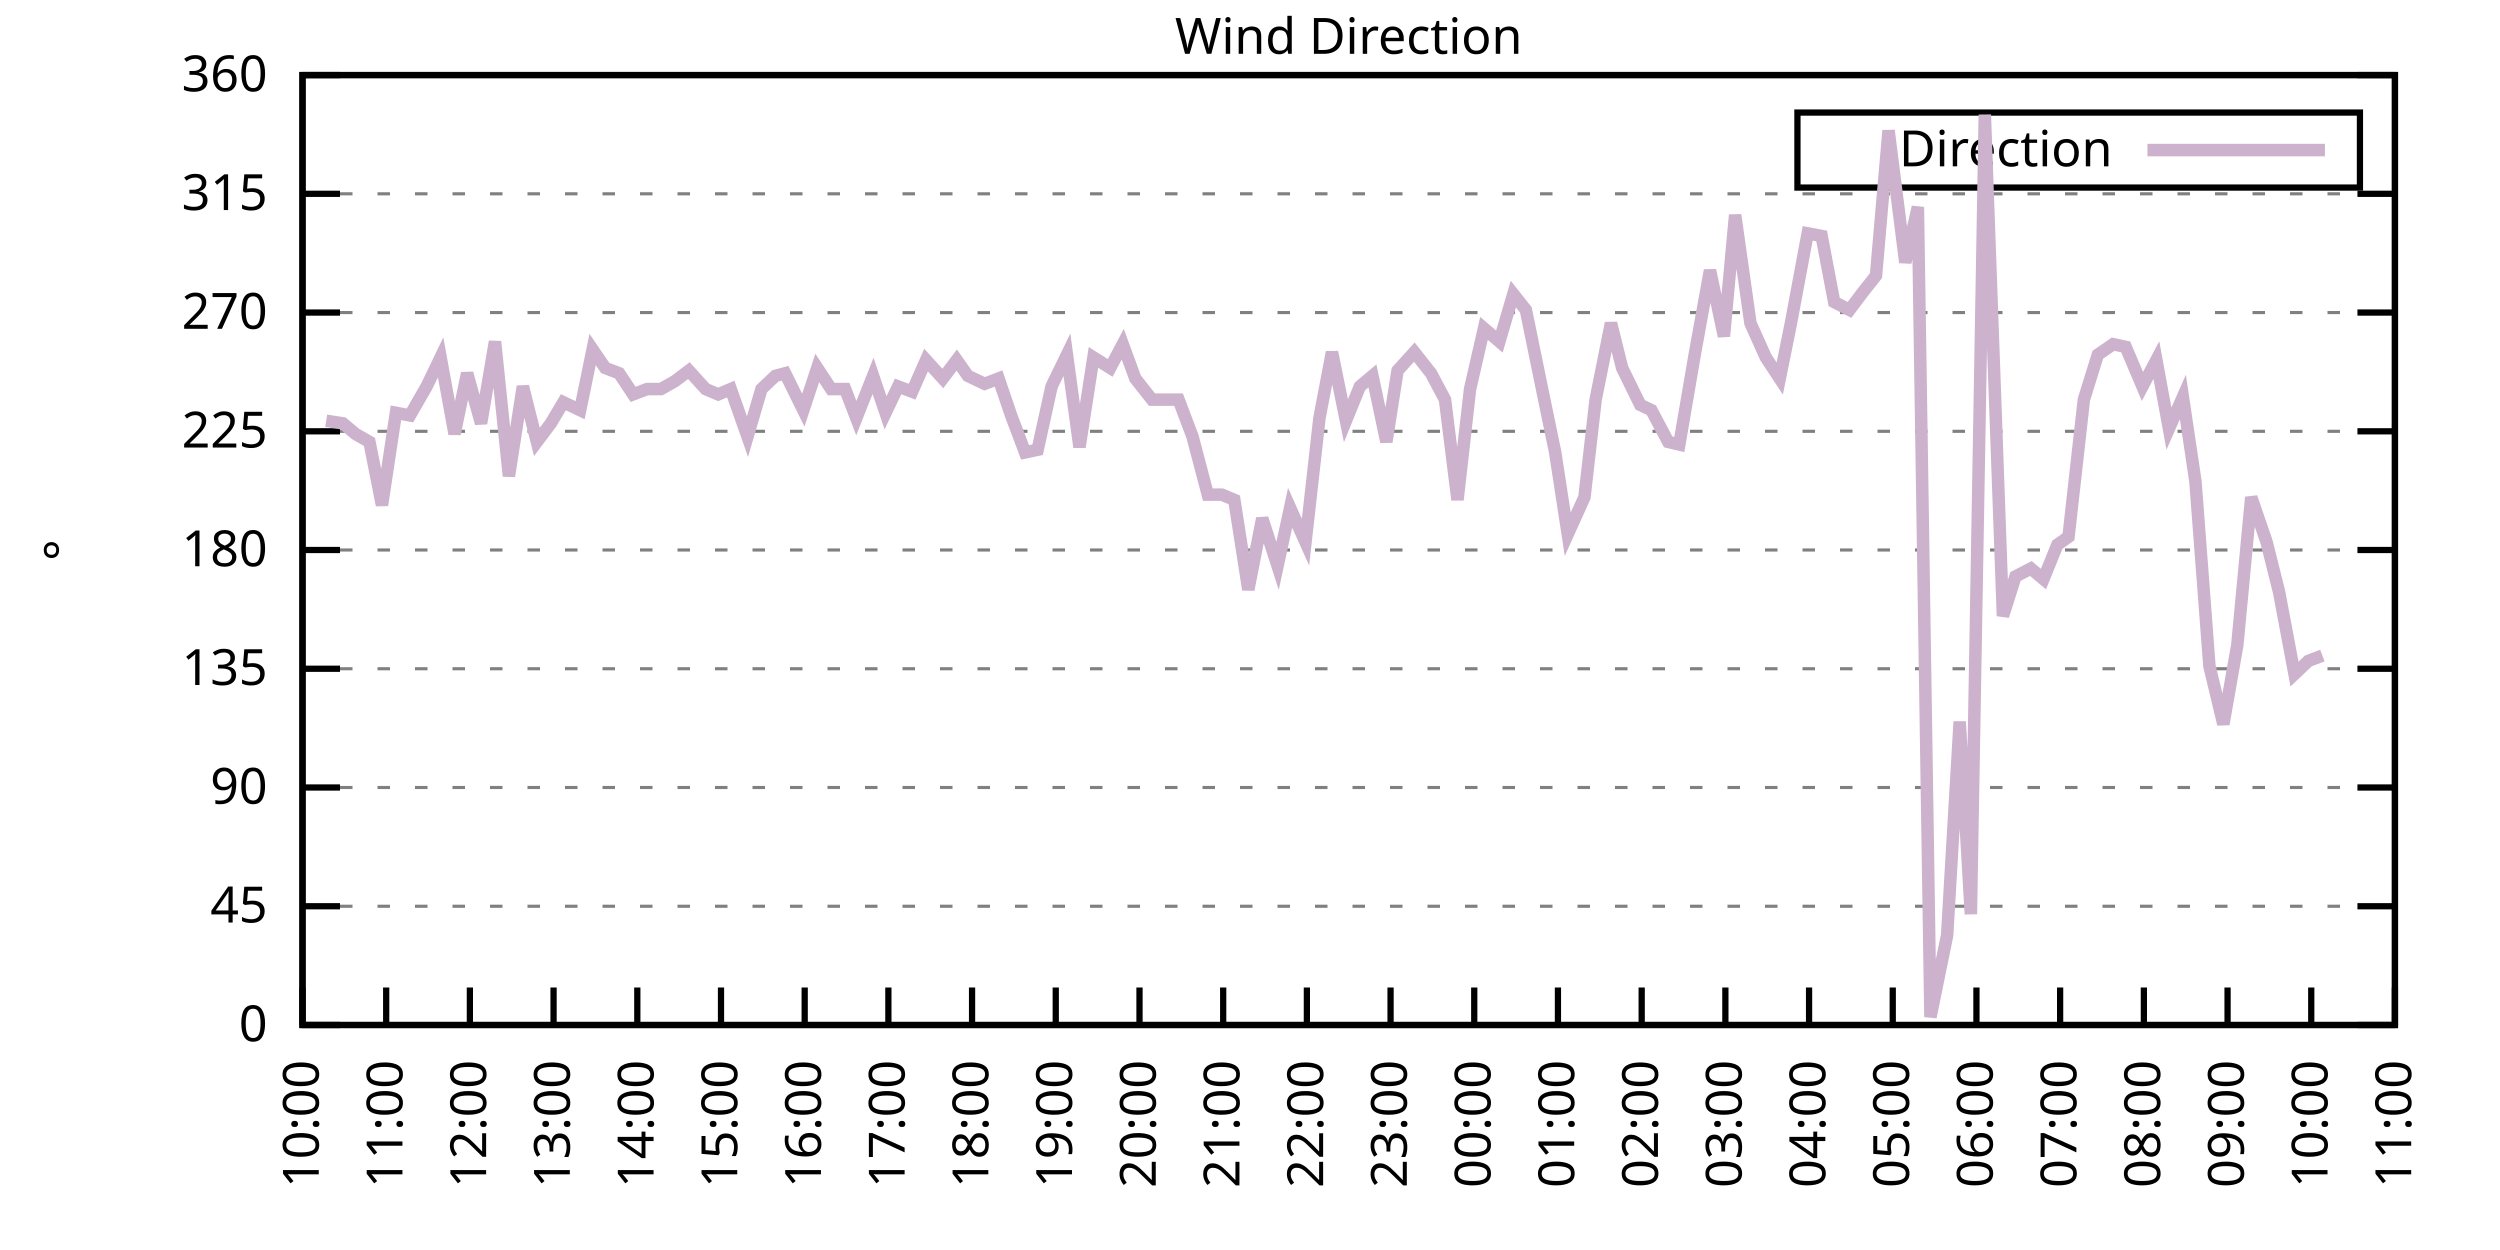
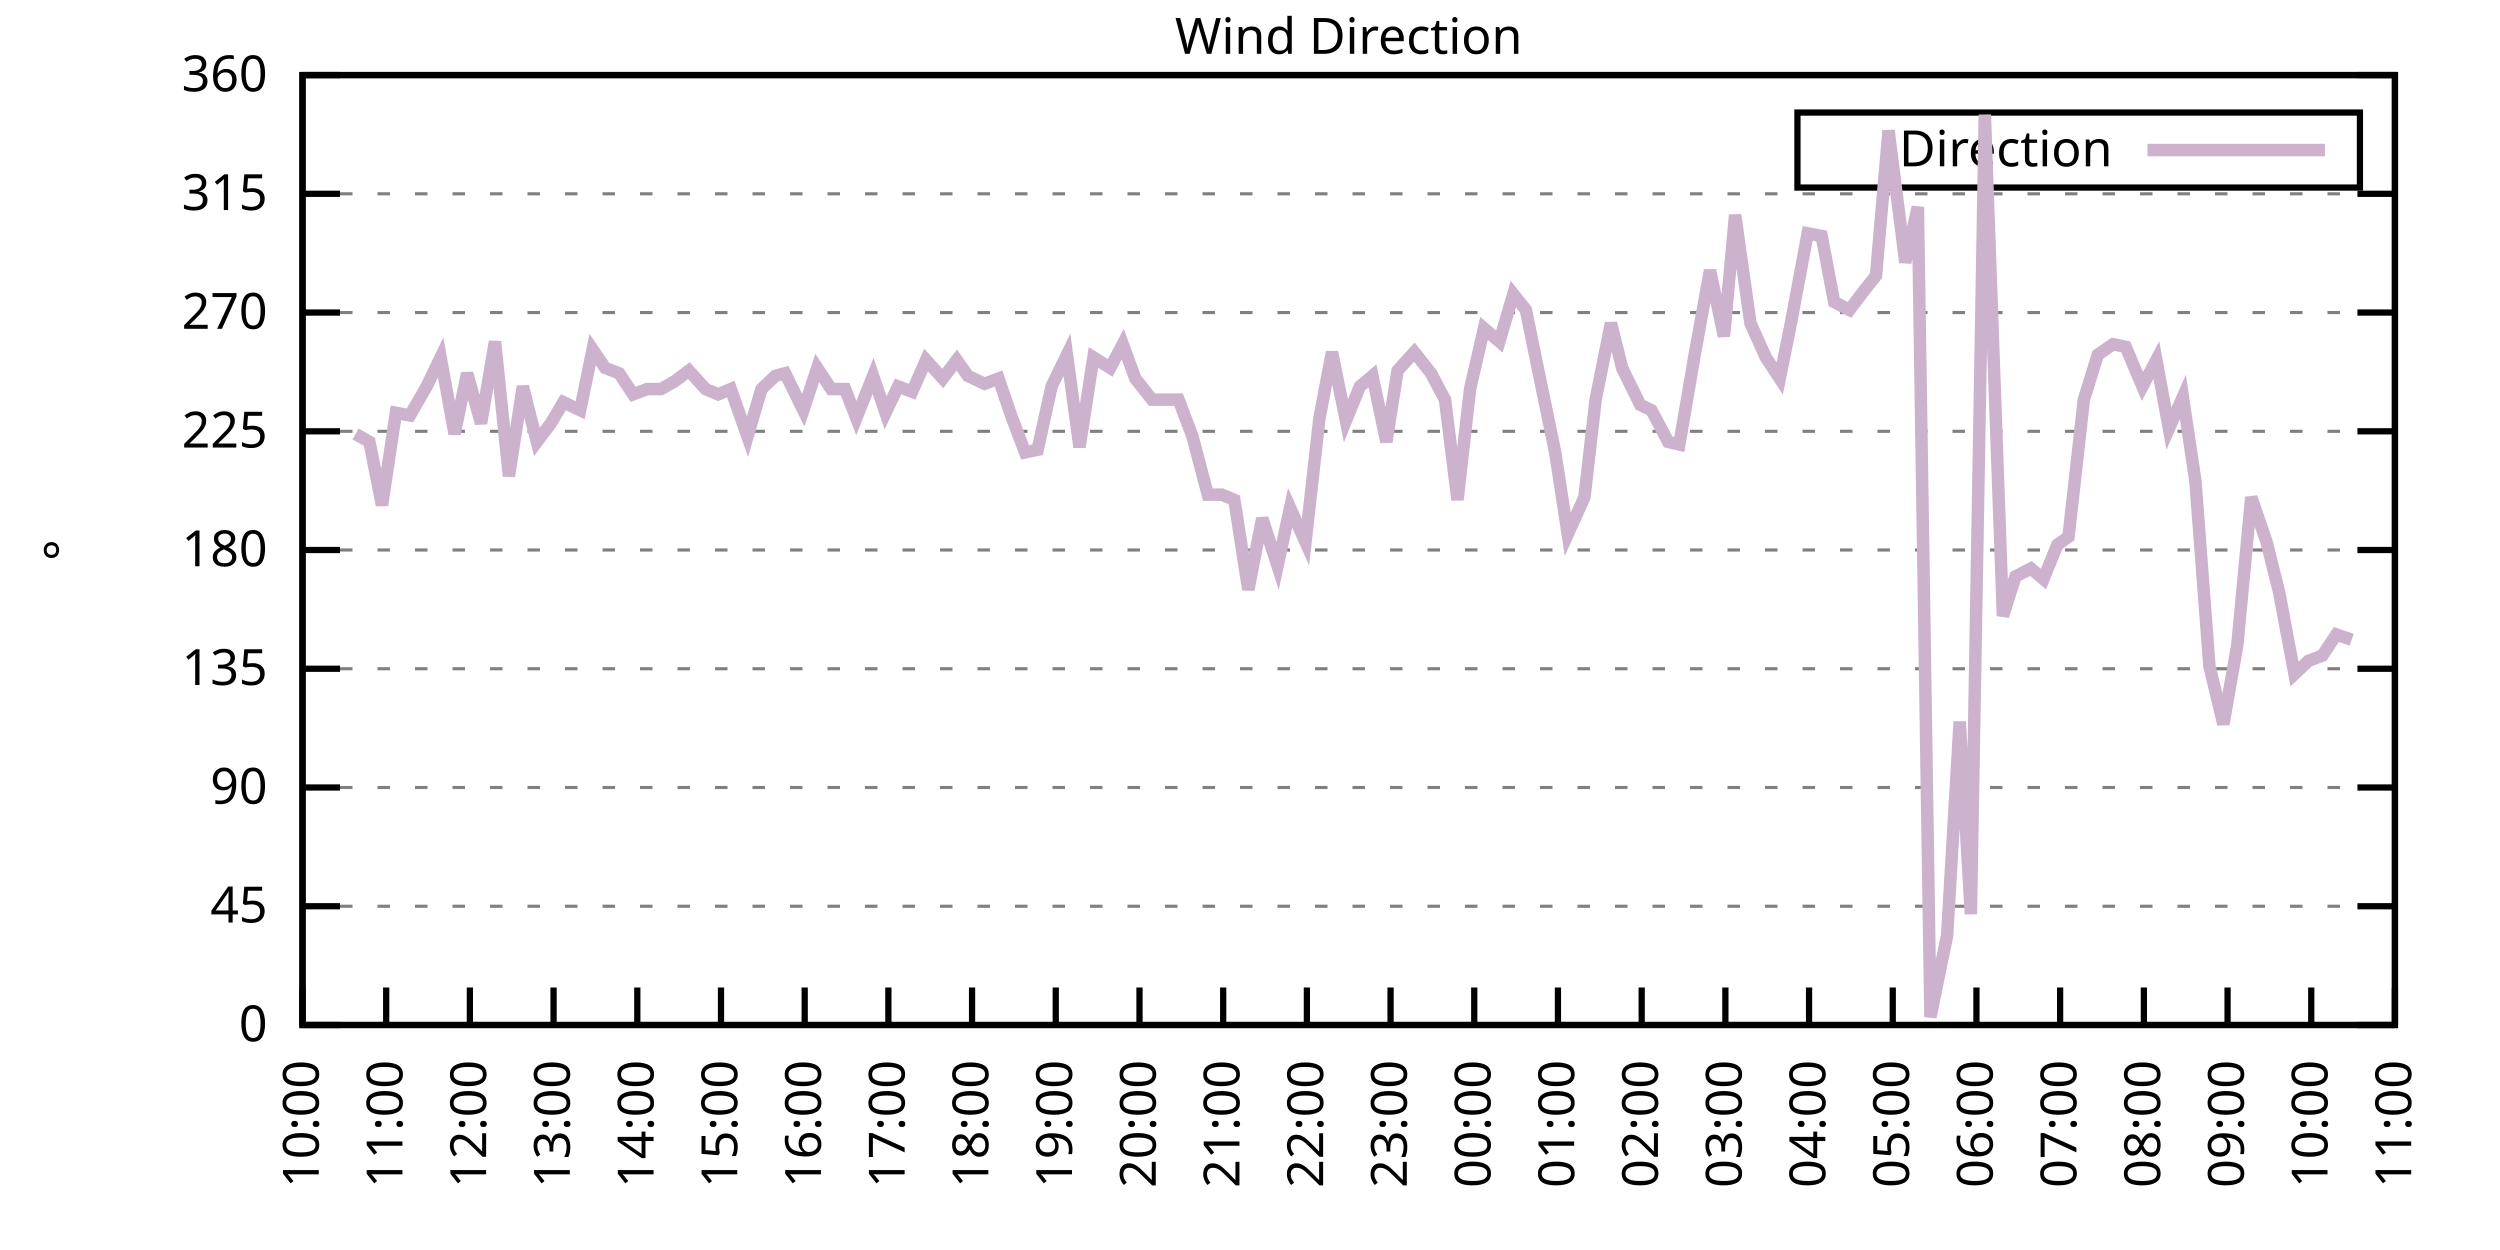
<svg xmlns="http://www.w3.org/2000/svg" xmlns:xlink="http://www.w3.org/1999/xlink" width="400" height="200" viewBox="0 0 400 200">
  <g id="gnuplot_canvas">
    <rect x="0" y="0" width="400" height="200" fill="none" />
    <defs>
      <circle id="gpDot" r="0.5" stroke-width="0.5" stroke="currentColor" />
      <path id="gpPt0" stroke-width="0.333" stroke="currentColor" d="M-1,0 h2 M0,-1 v2" />
      <path id="gpPt1" stroke-width="0.333" stroke="currentColor" d="M-1,-1 L1,1 M1,-1 L-1,1" />
      <path id="gpPt2" stroke-width="0.333" stroke="currentColor" d="M-1,0 L1,0 M0,-1 L0,1 M-1,-1 L1,1 M-1,1 L1,-1" />
      <rect id="gpPt3" stroke-width="0.333" stroke="currentColor" x="-1" y="-1" width="2" height="2" />
      <rect id="gpPt4" stroke-width="0.333" stroke="currentColor" fill="currentColor" x="-1" y="-1" width="2" height="2" />
      <circle id="gpPt5" stroke-width="0.333" stroke="currentColor" cx="0" cy="0" r="1" />
      <use xlink:href="#gpPt5" id="gpPt6" fill="currentColor" stroke="none" />
      <path id="gpPt7" stroke-width="0.333" stroke="currentColor" d="M0,-1.33 L-1.33,0.67 L1.33,0.67 z" />
      <use xlink:href="#gpPt7" id="gpPt8" fill="currentColor" stroke="none" />
      <use xlink:href="#gpPt7" id="gpPt9" stroke="currentColor" transform="rotate(180)" />
      <use xlink:href="#gpPt9" id="gpPt10" fill="currentColor" stroke="none" />
      <use xlink:href="#gpPt3" id="gpPt11" stroke="currentColor" transform="rotate(45)" />
      <use xlink:href="#gpPt11" id="gpPt12" fill="currentColor" stroke="none" />
      <path id="gpPt13" stroke-width="0.333" stroke="currentColor" d="M0,1.330 L1.265,0.411 L0.782,-1.067 L-0.782,-1.076 L-1.265,0.411 z" />
      <use xlink:href="#gpPt13" id="gpPt14" fill="currentColor" stroke="none" />
      <filter id="textbox" filterUnits="objectBoundingBox" x="0" y="0" height="1" width="1">
        <feFlood flood-color="white" flood-opacity="1" result="bgnd" />
        <feComposite in="SourceGraphic" in2="bgnd" operator="atop" />
      </filter>
      <filter id="greybox" filterUnits="objectBoundingBox" x="0" y="0" height="1" width="1">
        <feFlood flood-color="lightgrey" flood-opacity="1" result="grey" />
        <feComposite in="SourceGraphic" in2="grey" operator="atop" />
      </filter>
    </defs>
    <g fill="none" color="white" stroke="currentColor" stroke-width="1.00" stroke-linecap="butt" stroke-linejoin="miter">
</g>
    <g fill="none" color="black" stroke="currentColor" stroke-width="1.00" stroke-linecap="butt" stroke-linejoin="miter">
      <g stroke="none" shape-rendering="crispEdges">
        <polygon fill="rgb(255, 255, 255)" points="48.40,164.00 383.18,164.00 383.18,12.02 48.40,12.02 " />
      </g>
    </g>
    <g fill="none" color="black" stroke="currentColor" stroke-width="1.00" stroke-linecap="butt" stroke-linejoin="miter">
</g>
    <g fill="none" color="black" stroke="black" stroke-width="0.50" stroke-linecap="butt" stroke-linejoin="miter">
</g>
    <g fill="none" color="gray" stroke="currentColor" stroke-width="0.50" stroke-linecap="butt" stroke-linejoin="miter">
      <path stroke="gray" stroke-dasharray="2,4" class="gridline" d="M48.40,164.00 L383.19,164.00  " />
    </g>
    <g fill="none" color="gray" stroke="gray" stroke-width="1.00" stroke-linecap="butt" stroke-linejoin="miter">
</g>
    <g fill="none" color="black" stroke="currentColor" stroke-width="1.00" stroke-linecap="butt" stroke-linejoin="miter">
      <path stroke="black" d="M48.40,164.00 L54.40,164.00 M383.19,164.00 L377.19,164.00  " />
      <g transform="translate(42.80,166.60)" stroke="none" fill="black" font-family="Sans" font-size="8.00" text-anchor="end">
        <text>
          <tspan font-family="Sans"> 0</tspan>
        </text>
      </g>
    </g>
    <g fill="none" color="black" stroke="currentColor" stroke-width="1.00" stroke-linecap="butt" stroke-linejoin="miter">
</g>
    <g fill="none" color="black" stroke="black" stroke-width="0.50" stroke-linecap="butt" stroke-linejoin="miter">
</g>
    <g fill="none" color="gray" stroke="currentColor" stroke-width="0.50" stroke-linecap="butt" stroke-linejoin="miter">
      <path stroke="gray" stroke-dasharray="2,4" class="gridline" d="M48.40,145.00 L383.19,145.00  " />
    </g>
    <g fill="none" color="gray" stroke="gray" stroke-width="1.00" stroke-linecap="butt" stroke-linejoin="miter">
</g>
    <g fill="none" color="black" stroke="currentColor" stroke-width="1.00" stroke-linecap="butt" stroke-linejoin="miter">
      <path stroke="black" d="M48.40,145.00 L54.40,145.00 M383.19,145.00 L377.19,145.00  " />
      <g transform="translate(42.80,147.60)" stroke="none" fill="black" font-family="Sans" font-size="8.00" text-anchor="end">
        <text>
          <tspan font-family="Sans"> 45</tspan>
        </text>
      </g>
    </g>
    <g fill="none" color="black" stroke="currentColor" stroke-width="1.00" stroke-linecap="butt" stroke-linejoin="miter">
</g>
    <g fill="none" color="black" stroke="black" stroke-width="0.50" stroke-linecap="butt" stroke-linejoin="miter">
</g>
    <g fill="none" color="gray" stroke="currentColor" stroke-width="0.50" stroke-linecap="butt" stroke-linejoin="miter">
      <path stroke="gray" stroke-dasharray="2,4" class="gridline" d="M48.40,126.00 L383.19,126.00  " />
    </g>
    <g fill="none" color="gray" stroke="gray" stroke-width="1.00" stroke-linecap="butt" stroke-linejoin="miter">
</g>
    <g fill="none" color="black" stroke="currentColor" stroke-width="1.00" stroke-linecap="butt" stroke-linejoin="miter">
      <path stroke="black" d="M48.40,126.00 L54.40,126.00 M383.19,126.00 L377.19,126.00  " />
      <g transform="translate(42.80,128.60)" stroke="none" fill="black" font-family="Sans" font-size="8.00" text-anchor="end">
        <text>
          <tspan font-family="Sans"> 90</tspan>
        </text>
      </g>
    </g>
    <g fill="none" color="black" stroke="currentColor" stroke-width="1.00" stroke-linecap="butt" stroke-linejoin="miter">
</g>
    <g fill="none" color="black" stroke="black" stroke-width="0.50" stroke-linecap="butt" stroke-linejoin="miter">
</g>
    <g fill="none" color="gray" stroke="currentColor" stroke-width="0.50" stroke-linecap="butt" stroke-linejoin="miter">
      <path stroke="gray" stroke-dasharray="2,4" class="gridline" d="M48.40,107.00 L383.19,107.00  " />
    </g>
    <g fill="none" color="gray" stroke="gray" stroke-width="1.00" stroke-linecap="butt" stroke-linejoin="miter">
</g>
    <g fill="none" color="black" stroke="currentColor" stroke-width="1.00" stroke-linecap="butt" stroke-linejoin="miter">
      <path stroke="black" d="M48.40,107.00 L54.40,107.00 M383.19,107.00 L377.19,107.00  " />
      <g transform="translate(42.80,109.60)" stroke="none" fill="black" font-family="Sans" font-size="8.00" text-anchor="end">
        <text>
          <tspan font-family="Sans"> 135</tspan>
        </text>
      </g>
    </g>
    <g fill="none" color="black" stroke="currentColor" stroke-width="1.00" stroke-linecap="butt" stroke-linejoin="miter">
</g>
    <g fill="none" color="black" stroke="black" stroke-width="0.50" stroke-linecap="butt" stroke-linejoin="miter">
</g>
    <g fill="none" color="gray" stroke="currentColor" stroke-width="0.50" stroke-linecap="butt" stroke-linejoin="miter">
      <path stroke="gray" stroke-dasharray="2,4" class="gridline" d="M48.40,88.00 L383.19,88.00  " />
    </g>
    <g fill="none" color="gray" stroke="gray" stroke-width="1.00" stroke-linecap="butt" stroke-linejoin="miter">
</g>
    <g fill="none" color="black" stroke="currentColor" stroke-width="1.00" stroke-linecap="butt" stroke-linejoin="miter">
      <path stroke="black" d="M48.40,88.00 L54.40,88.00 M383.19,88.00 L377.19,88.00  " />
      <g transform="translate(42.80,90.60)" stroke="none" fill="black" font-family="Sans" font-size="8.00" text-anchor="end">
        <text>
          <tspan font-family="Sans"> 180</tspan>
        </text>
      </g>
    </g>
    <g fill="none" color="black" stroke="currentColor" stroke-width="1.00" stroke-linecap="butt" stroke-linejoin="miter">
</g>
    <g fill="none" color="black" stroke="black" stroke-width="0.50" stroke-linecap="butt" stroke-linejoin="miter">
</g>
    <g fill="none" color="gray" stroke="currentColor" stroke-width="0.50" stroke-linecap="butt" stroke-linejoin="miter">
      <path stroke="gray" stroke-dasharray="2,4" class="gridline" d="M48.40,69.01 L383.19,69.01  " />
    </g>
    <g fill="none" color="gray" stroke="gray" stroke-width="1.00" stroke-linecap="butt" stroke-linejoin="miter">
</g>
    <g fill="none" color="black" stroke="currentColor" stroke-width="1.00" stroke-linecap="butt" stroke-linejoin="miter">
      <path stroke="black" d="M48.40,69.01 L54.40,69.01 M383.19,69.01 L377.19,69.01  " />
      <g transform="translate(42.80,71.61)" stroke="none" fill="black" font-family="Sans" font-size="8.00" text-anchor="end">
        <text>
          <tspan font-family="Sans"> 225</tspan>
        </text>
      </g>
    </g>
    <g fill="none" color="black" stroke="currentColor" stroke-width="1.00" stroke-linecap="butt" stroke-linejoin="miter">
</g>
    <g fill="none" color="black" stroke="black" stroke-width="0.50" stroke-linecap="butt" stroke-linejoin="miter">
</g>
    <g fill="none" color="gray" stroke="currentColor" stroke-width="0.50" stroke-linecap="butt" stroke-linejoin="miter">
      <path stroke="gray" stroke-dasharray="2,4" class="gridline" d="M48.40,50.01 L383.19,50.01  " />
    </g>
    <g fill="none" color="gray" stroke="gray" stroke-width="1.00" stroke-linecap="butt" stroke-linejoin="miter">
</g>
    <g fill="none" color="black" stroke="currentColor" stroke-width="1.00" stroke-linecap="butt" stroke-linejoin="miter">
      <path stroke="black" d="M48.40,50.01 L54.40,50.01 M383.19,50.01 L377.19,50.01  " />
      <g transform="translate(42.80,52.61)" stroke="none" fill="black" font-family="Sans" font-size="8.00" text-anchor="end">
        <text>
          <tspan font-family="Sans"> 270</tspan>
        </text>
      </g>
    </g>
    <g fill="none" color="black" stroke="currentColor" stroke-width="1.00" stroke-linecap="butt" stroke-linejoin="miter">
</g>
    <g fill="none" color="black" stroke="black" stroke-width="0.50" stroke-linecap="butt" stroke-linejoin="miter">
</g>
    <g fill="none" color="gray" stroke="currentColor" stroke-width="0.50" stroke-linecap="butt" stroke-linejoin="miter">
      <path stroke="gray" stroke-dasharray="2,4" class="gridline" d="M48.40,31.01 L383.19,31.01  " />
    </g>
    <g fill="none" color="gray" stroke="gray" stroke-width="1.00" stroke-linecap="butt" stroke-linejoin="miter">
</g>
    <g fill="none" color="black" stroke="currentColor" stroke-width="1.00" stroke-linecap="butt" stroke-linejoin="miter">
      <path stroke="black" d="M48.40,31.01 L54.40,31.01 M383.19,31.01 L377.19,31.01  " />
      <g transform="translate(42.80,33.61)" stroke="none" fill="black" font-family="Sans" font-size="8.00" text-anchor="end">
        <text>
          <tspan font-family="Sans"> 315</tspan>
        </text>
      </g>
    </g>
    <g fill="none" color="black" stroke="currentColor" stroke-width="1.00" stroke-linecap="butt" stroke-linejoin="miter">
</g>
    <g fill="none" color="black" stroke="black" stroke-width="0.50" stroke-linecap="butt" stroke-linejoin="miter">
</g>
    <g fill="none" color="gray" stroke="currentColor" stroke-width="0.50" stroke-linecap="butt" stroke-linejoin="miter">
      <path stroke="gray" stroke-dasharray="2,4" class="gridline" d="M48.40,12.01 L383.19,12.01  " />
    </g>
    <g fill="none" color="gray" stroke="gray" stroke-width="1.00" stroke-linecap="butt" stroke-linejoin="miter">
</g>
    <g fill="none" color="black" stroke="currentColor" stroke-width="1.00" stroke-linecap="butt" stroke-linejoin="miter">
      <path stroke="black" d="M48.40,12.01 L54.40,12.01 M383.19,12.01 L377.19,12.01  " />
      <g transform="translate(42.80,14.61)" stroke="none" fill="black" font-family="Sans" font-size="8.00" text-anchor="end">
        <text>
          <tspan font-family="Sans"> 360</tspan>
        </text>
      </g>
    </g>
    <g fill="none" color="black" stroke="currentColor" stroke-width="1.00" stroke-linecap="butt" stroke-linejoin="miter">
      <path stroke="black" d="M48.40,164.00 L48.40,158.00  " />
      <g transform="translate(51.00,169.60) rotate(270.00)" stroke="none" fill="black" font-family="Sans" font-size="8.00" text-anchor="end">
        <text>
          <tspan font-family="Sans">10:00</tspan>
        </text>
      </g>
    </g>
    <g fill="none" color="black" stroke="currentColor" stroke-width="1.00" stroke-linecap="butt" stroke-linejoin="miter">
      <path stroke="black" d="M61.79,164.00 L61.79,158.00  " />
      <g transform="translate(64.39,169.60) rotate(270.00)" stroke="none" fill="black" font-family="Sans" font-size="8.00" text-anchor="end">
        <text>
          <tspan font-family="Sans">11:00</tspan>
        </text>
      </g>
    </g>
    <g fill="none" color="black" stroke="currentColor" stroke-width="1.00" stroke-linecap="butt" stroke-linejoin="miter">
      <path stroke="black" d="M75.18,164.00 L75.18,158.00  " />
      <g transform="translate(77.78,169.60) rotate(270.00)" stroke="none" fill="black" font-family="Sans" font-size="8.00" text-anchor="end">
        <text>
          <tspan font-family="Sans">12:00</tspan>
        </text>
      </g>
    </g>
    <g fill="none" color="black" stroke="currentColor" stroke-width="1.00" stroke-linecap="butt" stroke-linejoin="miter">
      <path stroke="black" d="M88.57,164.00 L88.57,158.00  " />
      <g transform="translate(91.17,169.60) rotate(270.00)" stroke="none" fill="black" font-family="Sans" font-size="8.00" text-anchor="end">
        <text>
          <tspan font-family="Sans">13:00</tspan>
        </text>
      </g>
    </g>
    <g fill="none" color="black" stroke="currentColor" stroke-width="1.00" stroke-linecap="butt" stroke-linejoin="miter">
      <path stroke="black" d="M101.97,164.00 L101.97,158.00  " />
      <g transform="translate(104.57,169.60) rotate(270.00)" stroke="none" fill="black" font-family="Sans" font-size="8.00" text-anchor="end">
        <text>
          <tspan font-family="Sans">14:00</tspan>
        </text>
      </g>
    </g>
    <g fill="none" color="black" stroke="currentColor" stroke-width="1.00" stroke-linecap="butt" stroke-linejoin="miter">
      <path stroke="black" d="M115.36,164.00 L115.36,158.00  " />
      <g transform="translate(117.96,169.60) rotate(270.00)" stroke="none" fill="black" font-family="Sans" font-size="8.00" text-anchor="end">
        <text>
          <tspan font-family="Sans">15:00</tspan>
        </text>
      </g>
    </g>
    <g fill="none" color="black" stroke="currentColor" stroke-width="1.00" stroke-linecap="butt" stroke-linejoin="miter">
      <path stroke="black" d="M128.75,164.00 L128.75,158.00  " />
      <g transform="translate(131.35,169.60) rotate(270.00)" stroke="none" fill="black" font-family="Sans" font-size="8.00" text-anchor="end">
        <text>
          <tspan font-family="Sans">16:00</tspan>
        </text>
      </g>
    </g>
    <g fill="none" color="black" stroke="currentColor" stroke-width="1.00" stroke-linecap="butt" stroke-linejoin="miter">
      <path stroke="black" d="M142.14,164.00 L142.14,158.00  " />
      <g transform="translate(144.74,169.60) rotate(270.00)" stroke="none" fill="black" font-family="Sans" font-size="8.00" text-anchor="end">
        <text>
          <tspan font-family="Sans">17:00</tspan>
        </text>
      </g>
    </g>
    <g fill="none" color="black" stroke="currentColor" stroke-width="1.00" stroke-linecap="butt" stroke-linejoin="miter">
      <path stroke="black" d="M155.53,164.00 L155.53,158.00  " />
      <g transform="translate(158.13,169.60) rotate(270.00)" stroke="none" fill="black" font-family="Sans" font-size="8.00" text-anchor="end">
        <text>
          <tspan font-family="Sans">18:00</tspan>
        </text>
      </g>
    </g>
    <g fill="none" color="black" stroke="currentColor" stroke-width="1.00" stroke-linecap="butt" stroke-linejoin="miter">
      <path stroke="black" d="M168.92,164.00 L168.92,158.00  " />
      <g transform="translate(171.52,169.60) rotate(270.00)" stroke="none" fill="black" font-family="Sans" font-size="8.00" text-anchor="end">
        <text>
          <tspan font-family="Sans">19:00</tspan>
        </text>
      </g>
    </g>
    <g fill="none" color="black" stroke="currentColor" stroke-width="1.00" stroke-linecap="butt" stroke-linejoin="miter">
      <path stroke="black" d="M182.32,164.00 L182.32,158.00  " />
      <g transform="translate(184.92,169.60) rotate(270.00)" stroke="none" fill="black" font-family="Sans" font-size="8.00" text-anchor="end">
        <text>
          <tspan font-family="Sans">20:00</tspan>
        </text>
      </g>
    </g>
    <g fill="none" color="black" stroke="currentColor" stroke-width="1.00" stroke-linecap="butt" stroke-linejoin="miter">
      <path stroke="black" d="M195.71,164.00 L195.71,158.00  " />
      <g transform="translate(198.31,169.60) rotate(270.00)" stroke="none" fill="black" font-family="Sans" font-size="8.00" text-anchor="end">
        <text>
          <tspan font-family="Sans">21:00</tspan>
        </text>
      </g>
    </g>
    <g fill="none" color="black" stroke="currentColor" stroke-width="1.00" stroke-linecap="butt" stroke-linejoin="miter">
      <path stroke="black" d="M209.10,164.00 L209.10,158.00  " />
      <g transform="translate(211.70,169.60) rotate(270.00)" stroke="none" fill="black" font-family="Sans" font-size="8.00" text-anchor="end">
        <text>
          <tspan font-family="Sans">22:00</tspan>
        </text>
      </g>
    </g>
    <g fill="none" color="black" stroke="currentColor" stroke-width="1.00" stroke-linecap="butt" stroke-linejoin="miter">
      <path stroke="black" d="M222.49,164.00 L222.49,158.00  " />
      <g transform="translate(225.09,169.60) rotate(270.00)" stroke="none" fill="black" font-family="Sans" font-size="8.00" text-anchor="end">
        <text>
          <tspan font-family="Sans">23:00</tspan>
        </text>
      </g>
    </g>
    <g fill="none" color="black" stroke="currentColor" stroke-width="1.00" stroke-linecap="butt" stroke-linejoin="miter">
      <path stroke="black" d="M235.88,164.00 L235.88,158.00  " />
      <g transform="translate(238.48,169.60) rotate(270.00)" stroke="none" fill="black" font-family="Sans" font-size="8.00" text-anchor="end">
        <text>
          <tspan font-family="Sans">00:00</tspan>
        </text>
      </g>
    </g>
    <g fill="none" color="black" stroke="currentColor" stroke-width="1.00" stroke-linecap="butt" stroke-linejoin="miter">
      <path stroke="black" d="M249.27,164.00 L249.27,158.00  " />
      <g transform="translate(251.87,169.60) rotate(270.00)" stroke="none" fill="black" font-family="Sans" font-size="8.00" text-anchor="end">
        <text>
          <tspan font-family="Sans">01:00</tspan>
        </text>
      </g>
    </g>
    <g fill="none" color="black" stroke="currentColor" stroke-width="1.00" stroke-linecap="butt" stroke-linejoin="miter">
      <path stroke="black" d="M262.67,164.00 L262.67,158.00  " />
      <g transform="translate(265.27,169.60) rotate(270.00)" stroke="none" fill="black" font-family="Sans" font-size="8.00" text-anchor="end">
        <text>
          <tspan font-family="Sans">02:00</tspan>
        </text>
      </g>
    </g>
    <g fill="none" color="black" stroke="currentColor" stroke-width="1.00" stroke-linecap="butt" stroke-linejoin="miter">
      <path stroke="black" d="M276.06,164.00 L276.06,158.00  " />
      <g transform="translate(278.66,169.60) rotate(270.00)" stroke="none" fill="black" font-family="Sans" font-size="8.00" text-anchor="end">
        <text>
          <tspan font-family="Sans">03:00</tspan>
        </text>
      </g>
    </g>
    <g fill="none" color="black" stroke="currentColor" stroke-width="1.00" stroke-linecap="butt" stroke-linejoin="miter">
      <path stroke="black" d="M289.45,164.00 L289.45,158.00  " />
      <g transform="translate(292.05,169.60) rotate(270.00)" stroke="none" fill="black" font-family="Sans" font-size="8.00" text-anchor="end">
        <text>
          <tspan font-family="Sans">04:00</tspan>
        </text>
      </g>
    </g>
    <g fill="none" color="black" stroke="currentColor" stroke-width="1.00" stroke-linecap="butt" stroke-linejoin="miter">
      <path stroke="black" d="M302.84,164.00 L302.84,158.00  " />
      <g transform="translate(305.44,169.60) rotate(270.00)" stroke="none" fill="black" font-family="Sans" font-size="8.00" text-anchor="end">
        <text>
          <tspan font-family="Sans">05:00</tspan>
        </text>
      </g>
    </g>
    <g fill="none" color="black" stroke="currentColor" stroke-width="1.00" stroke-linecap="butt" stroke-linejoin="miter">
      <path stroke="black" d="M316.23,164.00 L316.23,158.00  " />
      <g transform="translate(318.83,169.60) rotate(270.00)" stroke="none" fill="black" font-family="Sans" font-size="8.00" text-anchor="end">
        <text>
          <tspan font-family="Sans">06:00</tspan>
        </text>
      </g>
    </g>
    <g fill="none" color="black" stroke="currentColor" stroke-width="1.00" stroke-linecap="butt" stroke-linejoin="miter">
      <path stroke="black" d="M329.62,164.00 L329.62,158.00  " />
      <g transform="translate(332.22,169.60) rotate(270.00)" stroke="none" fill="black" font-family="Sans" font-size="8.00" text-anchor="end">
        <text>
          <tspan font-family="Sans">07:00</tspan>
        </text>
      </g>
    </g>
    <g fill="none" color="black" stroke="currentColor" stroke-width="1.00" stroke-linecap="butt" stroke-linejoin="miter">
      <path stroke="black" d="M343.02,164.00 L343.02,158.00  " />
      <g transform="translate(345.62,169.60) rotate(270.00)" stroke="none" fill="black" font-family="Sans" font-size="8.00" text-anchor="end">
        <text>
          <tspan font-family="Sans">08:00</tspan>
        </text>
      </g>
    </g>
    <g fill="none" color="black" stroke="currentColor" stroke-width="1.00" stroke-linecap="butt" stroke-linejoin="miter">
      <path stroke="black" d="M356.41,164.00 L356.41,158.00  " />
      <g transform="translate(359.01,169.60) rotate(270.00)" stroke="none" fill="black" font-family="Sans" font-size="8.00" text-anchor="end">
        <text>
          <tspan font-family="Sans">09:00</tspan>
        </text>
      </g>
    </g>
    <g fill="none" color="black" stroke="currentColor" stroke-width="1.00" stroke-linecap="butt" stroke-linejoin="miter">
      <path stroke="black" d="M369.80,164.00 L369.80,158.00  " />
      <g transform="translate(372.40,169.60) rotate(270.00)" stroke="none" fill="black" font-family="Sans" font-size="8.00" text-anchor="end">
        <text>
          <tspan font-family="Sans">10:00</tspan>
        </text>
      </g>
    </g>
    <g fill="none" color="black" stroke="currentColor" stroke-width="1.00" stroke-linecap="butt" stroke-linejoin="miter">
      <path stroke="black" d="M383.19,164.00 L383.19,158.00  " />
      <g transform="translate(385.79,169.60) rotate(270.00)" stroke="none" fill="black" font-family="Sans" font-size="8.00" text-anchor="end">
        <text>
          <tspan font-family="Sans">11:00</tspan>
        </text>
      </g>
    </g>
    <g fill="none" color="black" stroke="currentColor" stroke-width="1.00" stroke-linecap="butt" stroke-linejoin="miter">
</g>
    <g fill="none" color="black" stroke="currentColor" stroke-width="1.00" stroke-linecap="butt" stroke-linejoin="miter">
      <path stroke="black" d="M48.40,12.01 L48.40,164.00 L383.19,164.00 L383.19,12.01 L48.40,12.01 Z  " />
    </g>
    <g fill="none" color="black" stroke="currentColor" stroke-width="1.00" stroke-linecap="butt" stroke-linejoin="miter">
</g>
    <g fill="none" color="black" stroke="currentColor" stroke-width="1.00" stroke-linecap="butt" stroke-linejoin="miter">
      <path stroke="black" d="M287.59,30.01 L287.59,18.01 L377.59,18.01 L377.59,30.01 L287.59,30.01 Z  " />
    </g>
    <g id="Wind_direction_plot_1">
      <g fill="none" color="white" stroke="black" stroke-width="2.00" stroke-linecap="butt" stroke-linejoin="miter">
</g>
      <g fill="none" color="black" stroke="currentColor" stroke-width="2.00" stroke-linecap="butt" stroke-linejoin="miter">
        <g transform="translate(337.99,26.61)" stroke="none" fill="black" font-family="Sans" font-size="8.00" text-anchor="end">
          <text>
            <tspan font-family="Sans">Direction</tspan>
          </text>
        </g>
      </g>
      <g fill="none" color="black" stroke="currentColor" stroke-width="2.00" stroke-linecap="butt" stroke-linejoin="miter">
-         <path stroke="rgb(204, 178, 204)" d="M343.59,24.01 L371.99,24.01 M52.19,67.32 L54.87,67.74 L56.88,69.43 L59.11,70.70 L61.12,80.83 L63.35,66.05   L65.59,66.47 L68.26,61.83 L70.50,57.18 L72.73,69.43 L74.74,59.72 L76.97,67.74 L79.20,54.65 L81.43,76.18   L83.66,61.83 L85.90,70.70 L88.13,67.74 L90.14,64.36 L92.82,65.63 L94.82,55.92 L96.83,58.87 L99.06,59.72   L101.30,63.10 L103.53,62.25 L105.76,62.25 L107.99,60.98 L110.22,59.30 L112.90,62.25 L114.91,63.10 L116.92,62.25   L119.60,69.85 L121.83,62.25 L124.06,60.14 L125.62,59.72 L128.53,65.63 L130.76,58.87 L132.99,62.25 L135.22,62.25   L137.01,66.90 L139.69,60.14 L141.69,66.05 L143.70,61.83 L145.94,62.67 L148.17,57.61 L150.85,60.56 L153.08,57.61   L154.86,60.14 L157.54,61.41 L159.77,60.56 L161.78,66.47 L164.01,72.38 L166.02,71.96 L168.25,61.83 L170.71,56.76   L172.72,71.54 L174.95,57.18 L177.63,58.87 L179.64,55.07 L181.65,60.56 L184.32,63.94 L186.33,63.94 L188.57,63.94   L190.80,69.85 L193.25,79.14 L195.48,79.14 L197.49,79.98 L199.73,94.34 L201.96,82.94 L204.41,90.54 L206.42,81.25   L208.88,86.74 L211.11,66.90 L213.12,56.34 L215.35,67.32 L217.58,61.83 L219.59,60.14 L221.82,70.70 L223.61,59.30   L226.29,56.34 L228.96,59.72 L231.20,63.94 L233.20,79.98 L235.21,62.25 L237.44,52.54 L239.90,54.65 L242.13,47.05   L244.14,49.59 L246.82,62.67 L248.83,72.38 L250.84,85.47 L253.51,79.56 L255.30,63.94 L257.76,51.70 L259.54,58.87   L262.44,64.78 L264.23,65.63 L266.91,70.70 L268.69,71.12 L271.15,56.76 L273.60,43.25 L275.83,53.81 L277.62,34.39   L280.07,51.70 L282.53,57.18 L284.76,60.56 L286.55,51.70 L289.23,37.34 L291.46,37.76 L293.47,48.32 L295.92,49.59   L298.15,46.63 L300.16,44.10 L302.17,20.88 L304.85,41.99 L306.86,33.12 L308.87,162.73 L311.54,149.65 L313.55,115.45   L315.34,146.27 L317.57,18.34 L320.47,98.56 L322.48,92.23 L324.94,90.96 L326.95,92.65 L329.18,87.16 L330.96,85.89   L333.42,63.94 L335.65,56.76 L338.10,55.07 L340.11,55.50 L342.79,61.83 L345.02,57.61 L347.03,68.58 L349.26,63.52   L351.27,77.03 L353.51,106.58 L355.74,115.87 L357.97,103.20 L360.20,79.56 L362.66,86.74 L364.66,94.76 L367.12,107.85   L369.35,105.74 L371.58,104.89  " />
+         <path stroke="rgb(204, 178, 204)" d="M343.59,24.01 L371.99,24.01 M56.88,69.43 L59.11,70.70 L61.12,80.83 L63.35,66.05 L65.59,66.47 L68.26,61.83   L70.50,57.18 L72.73,69.43 L74.74,59.72 L76.97,67.74 L79.20,54.65 L81.43,76.18 L83.66,61.83 L85.90,70.70   L88.13,67.74 L90.14,64.36 L92.82,65.63 L94.82,55.92 L96.83,58.87 L99.06,59.72 L101.30,63.10 L103.53,62.25   L105.76,62.25 L107.99,60.98 L110.22,59.30 L112.90,62.25 L114.91,63.10 L116.92,62.25 L119.60,69.85 L121.83,62.25   L124.06,60.14 L125.62,59.72 L128.53,65.63 L130.76,58.87 L132.99,62.25 L135.22,62.25 L137.01,66.90 L139.69,60.14   L141.69,66.05 L143.70,61.83 L145.94,62.67 L148.17,57.61 L150.85,60.56 L153.08,57.61 L154.86,60.14 L157.54,61.41   L159.77,60.56 L161.78,66.47 L164.01,72.38 L166.02,71.96 L168.25,61.83 L170.71,56.76 L172.72,71.54 L174.95,57.18   L177.63,58.87 L179.64,55.07 L181.65,60.56 L184.32,63.94 L186.33,63.94 L188.57,63.94 L190.80,69.85 L193.25,79.14   L195.48,79.14 L197.49,79.98 L199.73,94.34 L201.96,82.94 L204.41,90.54 L206.42,81.25 L208.88,86.74 L211.11,66.90   L213.12,56.34 L215.35,67.32 L217.58,61.83 L219.59,60.14 L221.82,70.70 L223.61,59.30 L226.29,56.34 L228.96,59.72   L231.20,63.94 L233.20,79.98 L235.21,62.25 L237.44,52.54 L239.90,54.65 L242.13,47.05 L244.14,49.59 L246.82,62.67   L248.83,72.38 L250.84,85.47 L253.51,79.56 L255.30,63.94 L257.76,51.70 L259.54,58.87 L262.44,64.78 L264.23,65.63   L266.91,70.70 L268.69,71.12 L271.15,56.76 L273.60,43.25 L275.83,53.81 L277.62,34.39 L280.07,51.70 L282.53,57.18   L284.76,60.56 L286.55,51.70 L289.23,37.34 L291.46,37.76 L293.47,48.32 L295.92,49.59 L298.15,46.63 L300.16,44.10   L302.17,20.88 L304.85,41.99 L306.86,33.12 L308.87,162.73 L311.54,149.65 L313.55,115.45 L315.34,146.27 L317.57,18.34   L320.47,98.56 L322.48,92.23 L324.94,90.96 L326.95,92.65 L329.18,87.16 L330.96,85.89 L333.42,63.94 L335.65,56.76   L338.10,55.07 L340.11,55.50 L342.79,61.83 L345.02,57.61 L347.03,68.58 L349.26,63.52 L351.27,77.03 L353.51,106.58   L355.74,115.87 L357.97,103.20 L360.20,79.56 L362.66,86.74 L364.66,94.76 L367.12,107.85 L369.35,105.74 L371.58,104.89   L373.82,101.52 L376.27,102.36  " />
      </g>
    </g>
    <g fill="none" color="black" stroke="currentColor" stroke-width="2.00" stroke-linecap="butt" stroke-linejoin="miter">
</g>
    <g fill="none" color="black" stroke="black" stroke-width="1.00" stroke-linecap="butt" stroke-linejoin="miter">
</g>
    <g fill="none" color="black" stroke="currentColor" stroke-width="1.00" stroke-linecap="butt" stroke-linejoin="miter">
      <path stroke="black" d="M48.40,12.01 L48.40,164.00 L383.19,164.00 L383.19,12.01 L48.40,12.01 Z  " />
      <g transform="translate(12.80,88.01) rotate(270.00)" stroke="none" fill="black" font-family="Sans" font-size="8.00" text-anchor="middle">
        <text>
          <tspan font-family="Sans">°</tspan>
        </text>
      </g>
    </g>
    <g fill="none" color="black" stroke="currentColor" stroke-width="1.00" stroke-linecap="butt" stroke-linejoin="miter">
</g>
    <g fill="none" color="black" stroke="currentColor" stroke-width="1.00" stroke-linecap="butt" stroke-linejoin="miter">
      <g transform="translate(215.79,8.61)" stroke="none" fill="black" font-family="Sans" font-size="8.00" text-anchor="middle">
        <text>
          <tspan font-family="Sans">Wind Direction</tspan>
        </text>
      </g>
    </g>
    <g fill="none" color="black" stroke="currentColor" stroke-width="1.00" stroke-linecap="butt" stroke-linejoin="miter">
</g>
  </g>
</svg>
